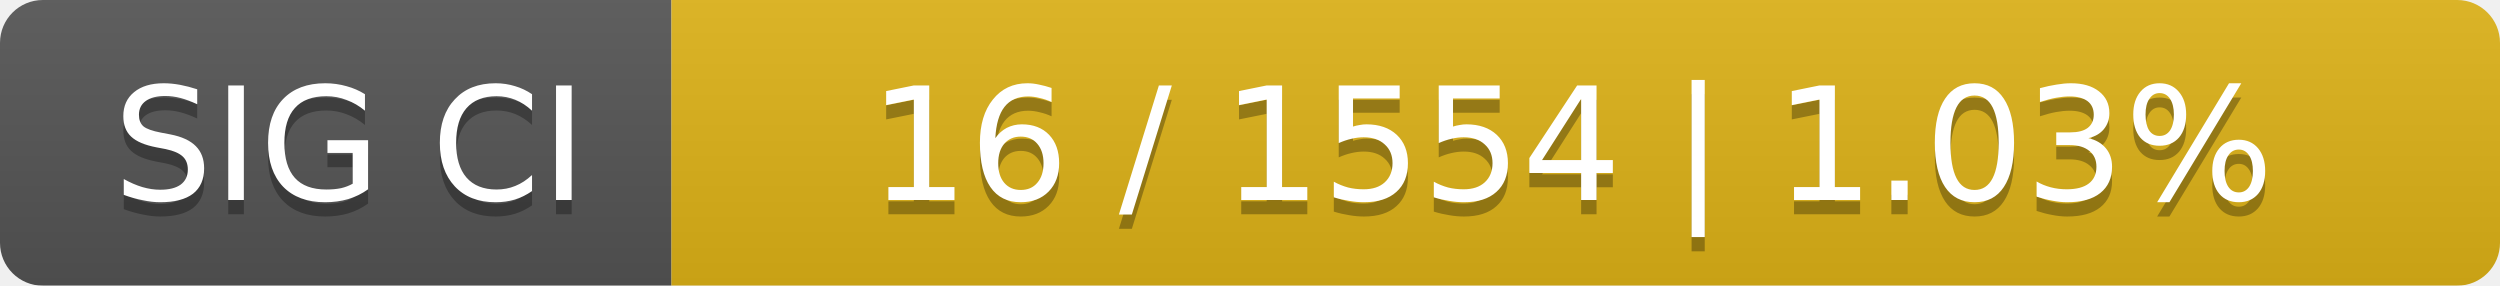
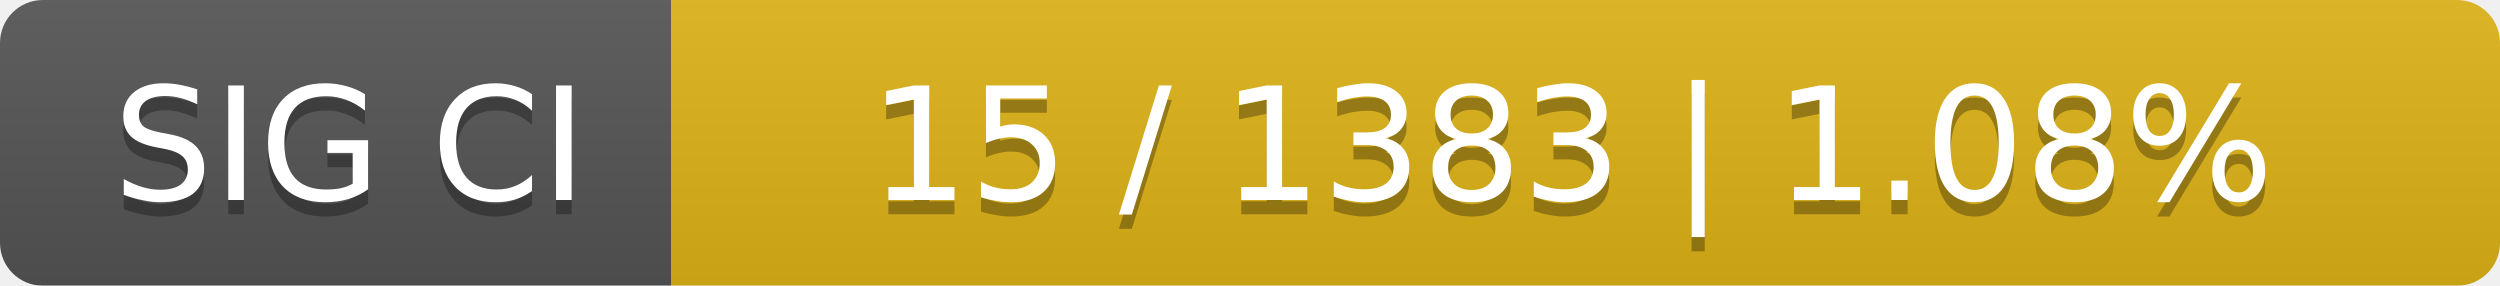
<svg xmlns="http://www.w3.org/2000/svg" width="175" height="20">
  <linearGradient id="smooth" x2="0" y2="100%">
    <stop offset="0" stop-color="#bbb" stop-opacity=".1" />
    <stop offset="1" stop-opacity=".1" />
  </linearGradient>
  <mask id="round">
    <rect width="175" height="20" rx="3" fill="#fff" />
  </mask>
  <g mask="url(#round)">
    <rect width="47" height="20" fill="#555" />
    <rect x="47" width="128" height="20" fill="#dfb317" />
    <rect width="175" height="20" fill="url(#smooth)" />
  </g>
  <g fill="#fff" text-anchor="middle" font-family="DejaVu Sans,Verdana,Geneva,sans-serif" font-size="11">
    <text x="24.5" y="15" fill="#010101" fill-opacity=".3">SIG CI</text>
    <text x="24.5" y="14">SIG CI</text>
-     <text x="110" y="15" fill="#010101" fill-opacity=".3">16 / 1554    |    1.03%</text>
-     <text x="110" y="14">16 / 1554    |    1.03%</text>
+     <text x="110" y="15" fill="#010101" fill-opacity=".3">15 / 1383    |    1.08%</text>
+     <text x="110" y="14">15 / 1383    |    1.08%</text>
  </g>
</svg>
